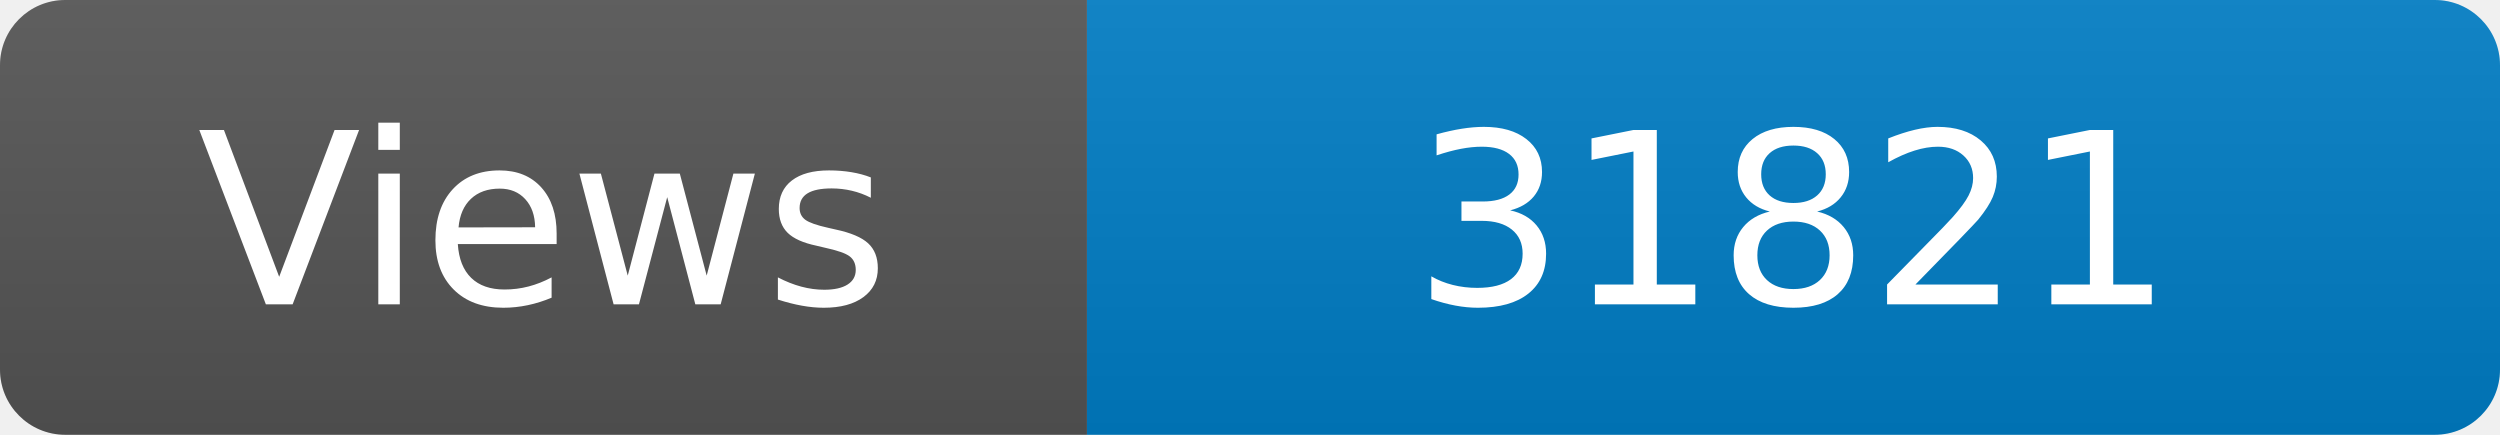
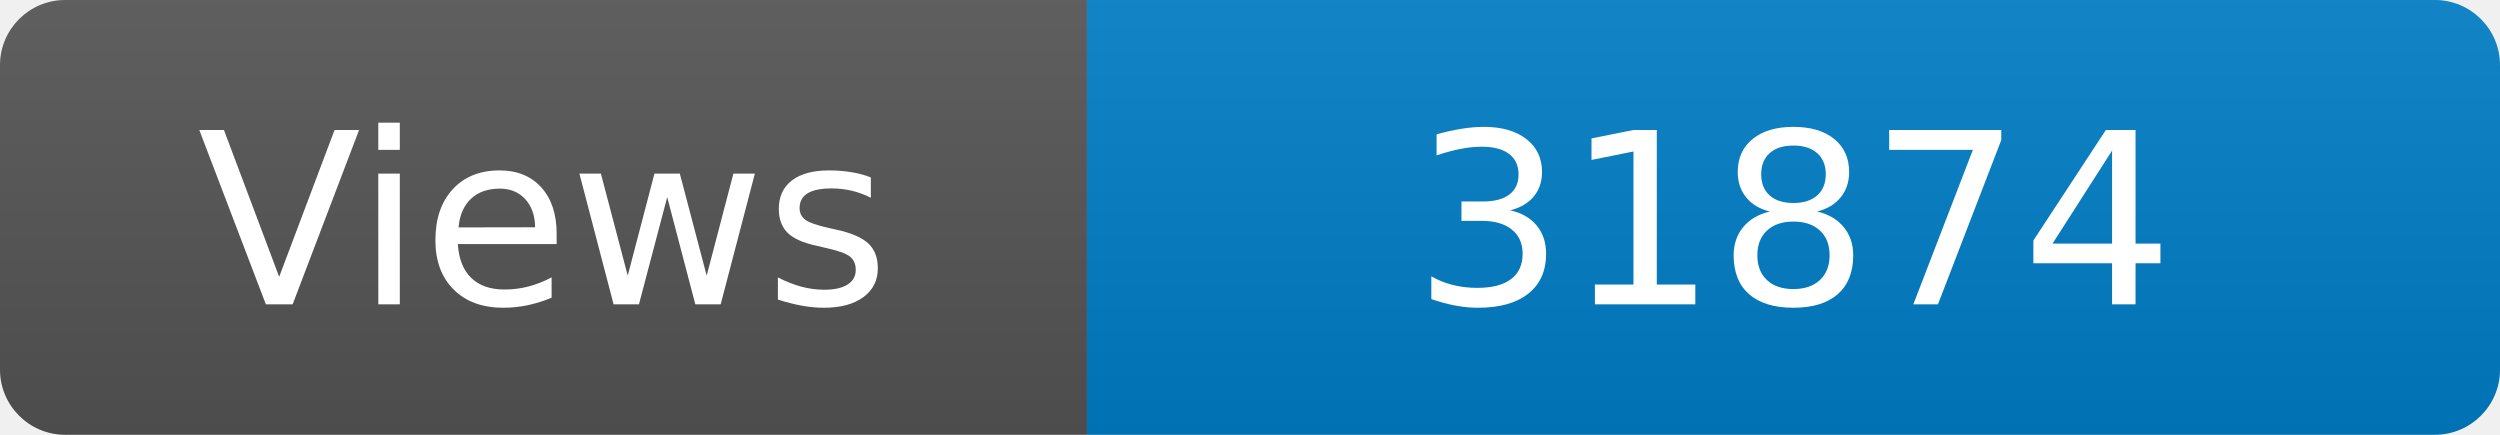
<svg xmlns="http://www.w3.org/2000/svg" width="115" height="20" role="img" aria-label="Maintained?: yes">
  <linearGradient id="s" x2="0" y2="100%">
    <stop offset="0" stop-color="#bbb" stop-opacity=".1" />
    <stop offset="1" stop-opacity=".1" />
  </linearGradient>
  <clipPath id="r">
    <rect width="115" height="20" rx="3" fill="#fff" />
  </clipPath>
  <g clip-path="url(#r)">
    <rect width="50" height="20" fill="#555" />
    <rect x="50" width="160" height="20" fill="#007ec6" />
    <rect width="115" height="20" fill="url(#s)" />
  </g>
  <g fill="#fff" text-anchor="middle" font-family="Verdana,Geneva,DejaVu Sans,sans-serif" font-size="110">
    <text x="250" y="140" transform="scale(.1)" fill="#fff">Views</text>
-     <text x="825" y="140" transform="scale(.1)" fill="#fff">31821</text>
+     <text x="825" y="140" transform="scale(.1)" fill="#fff">31874</text>
  </g>
</svg>
